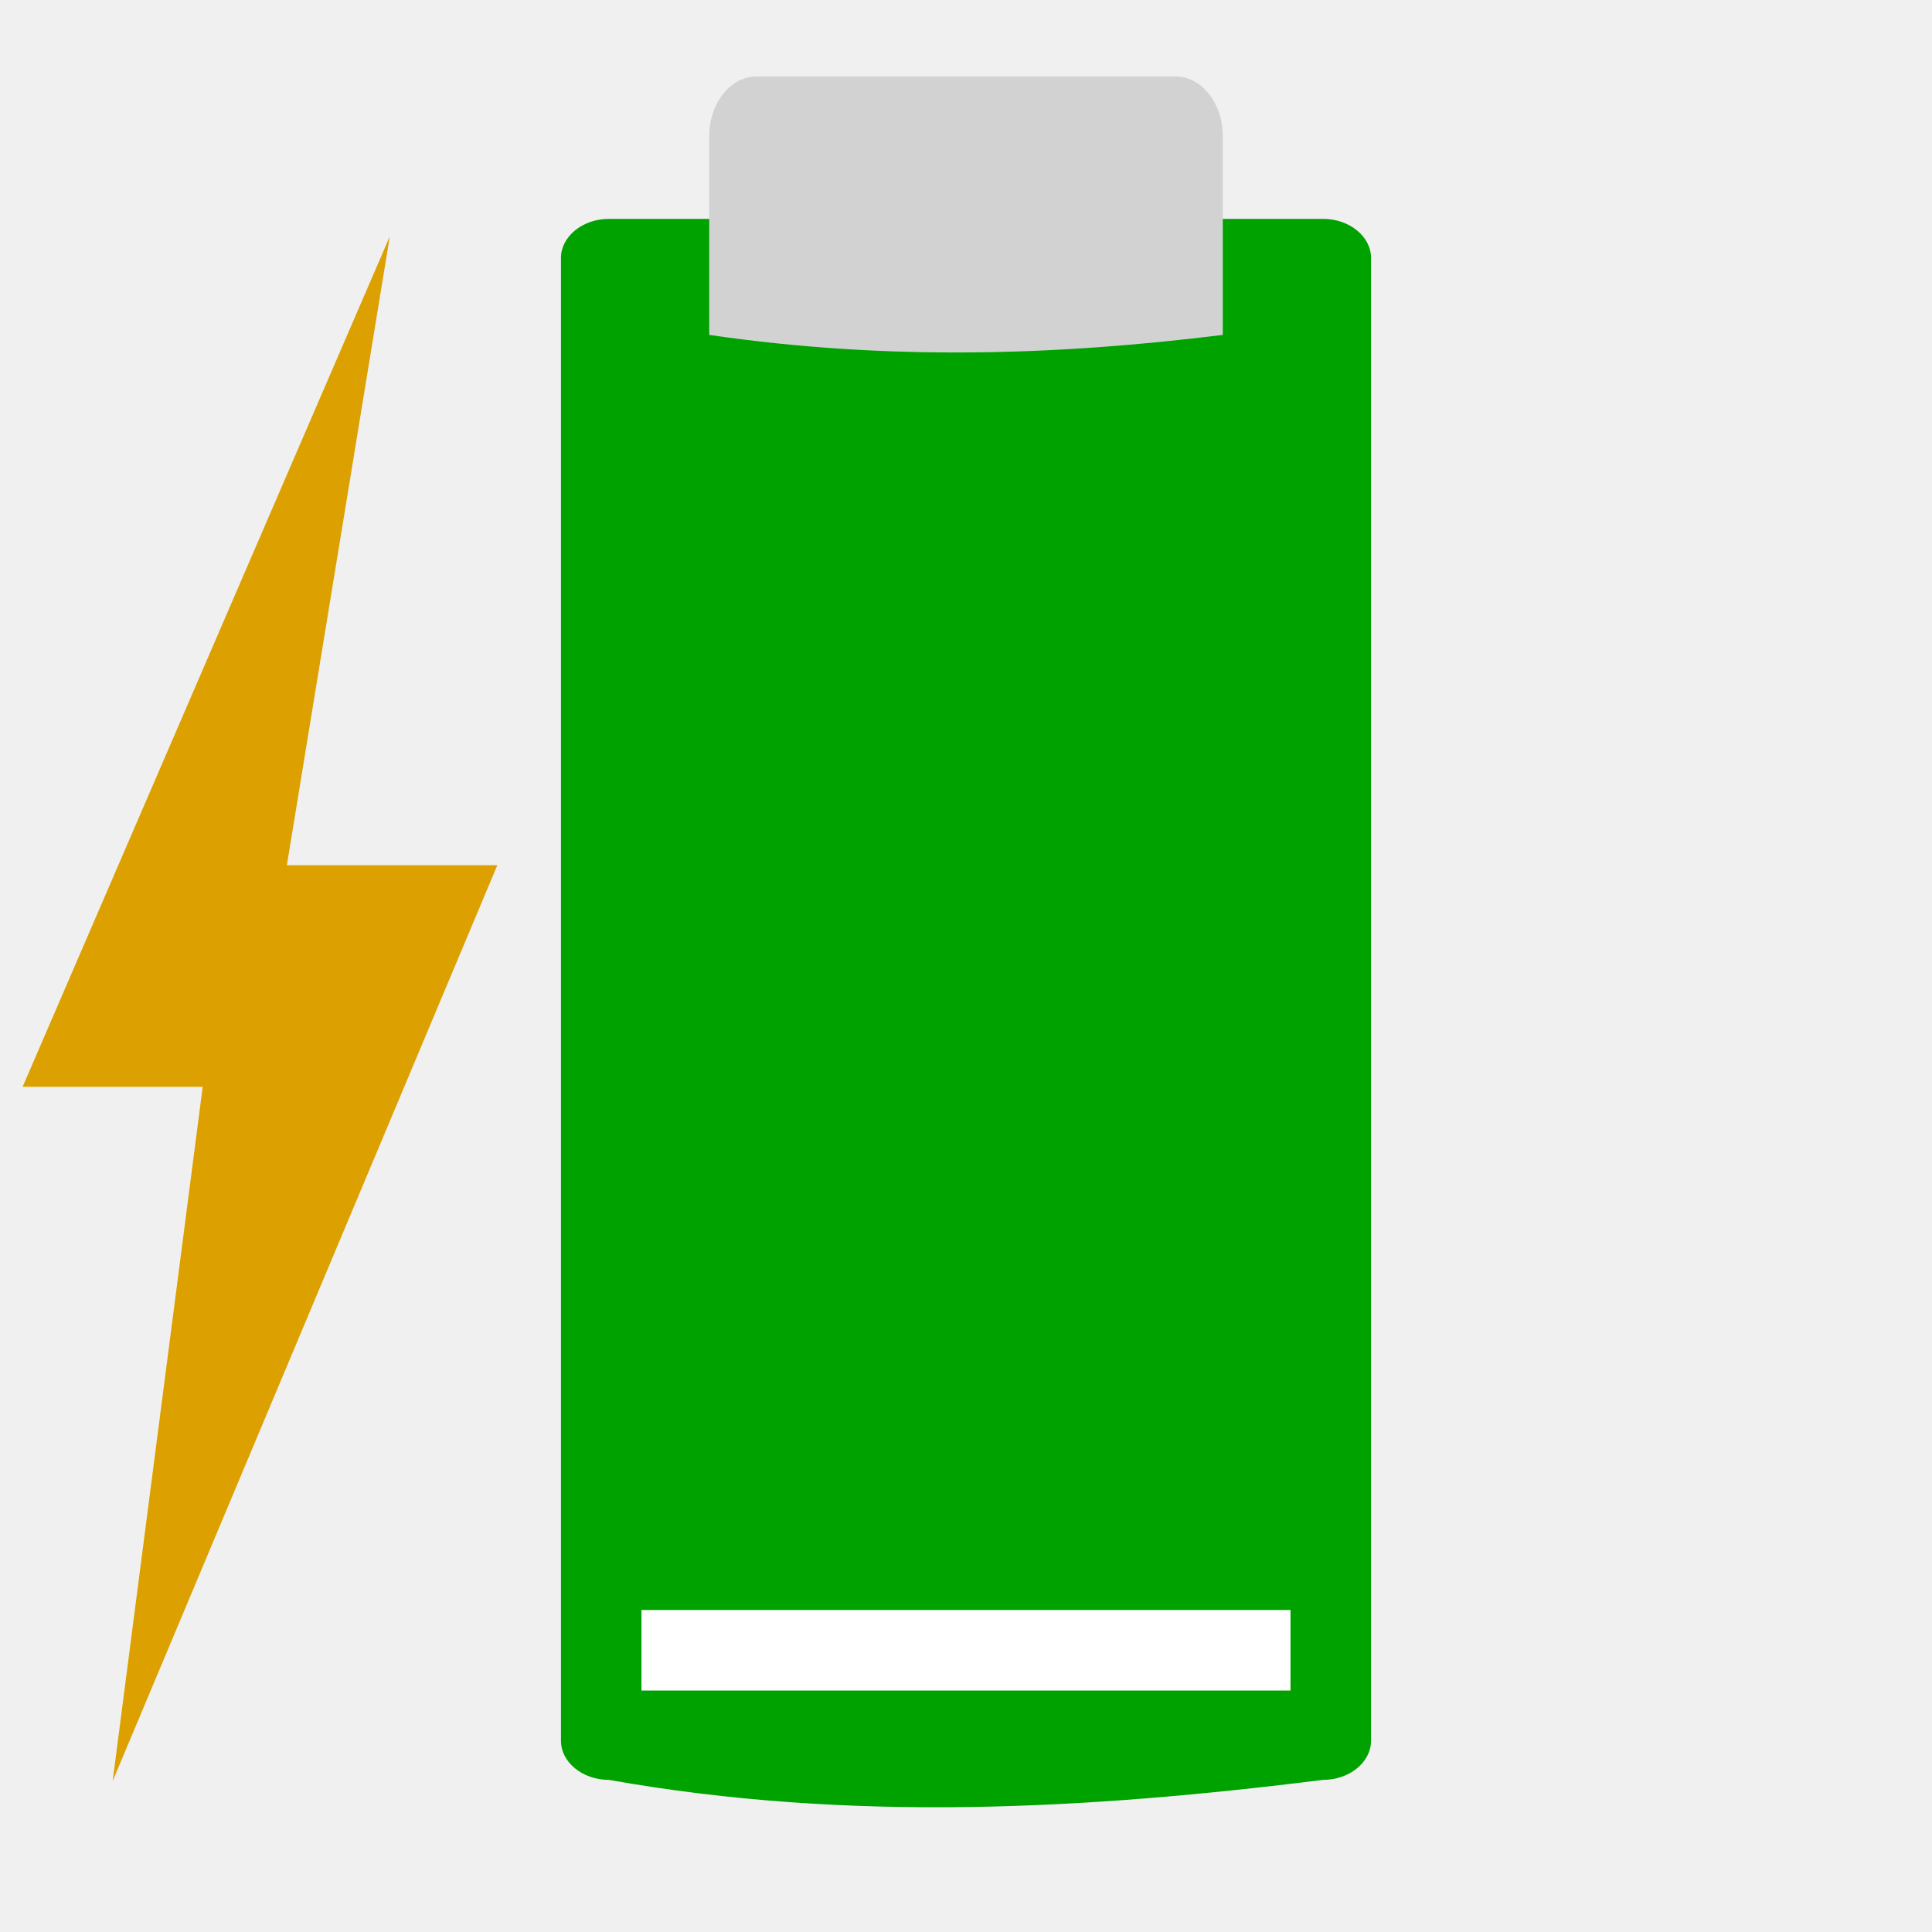
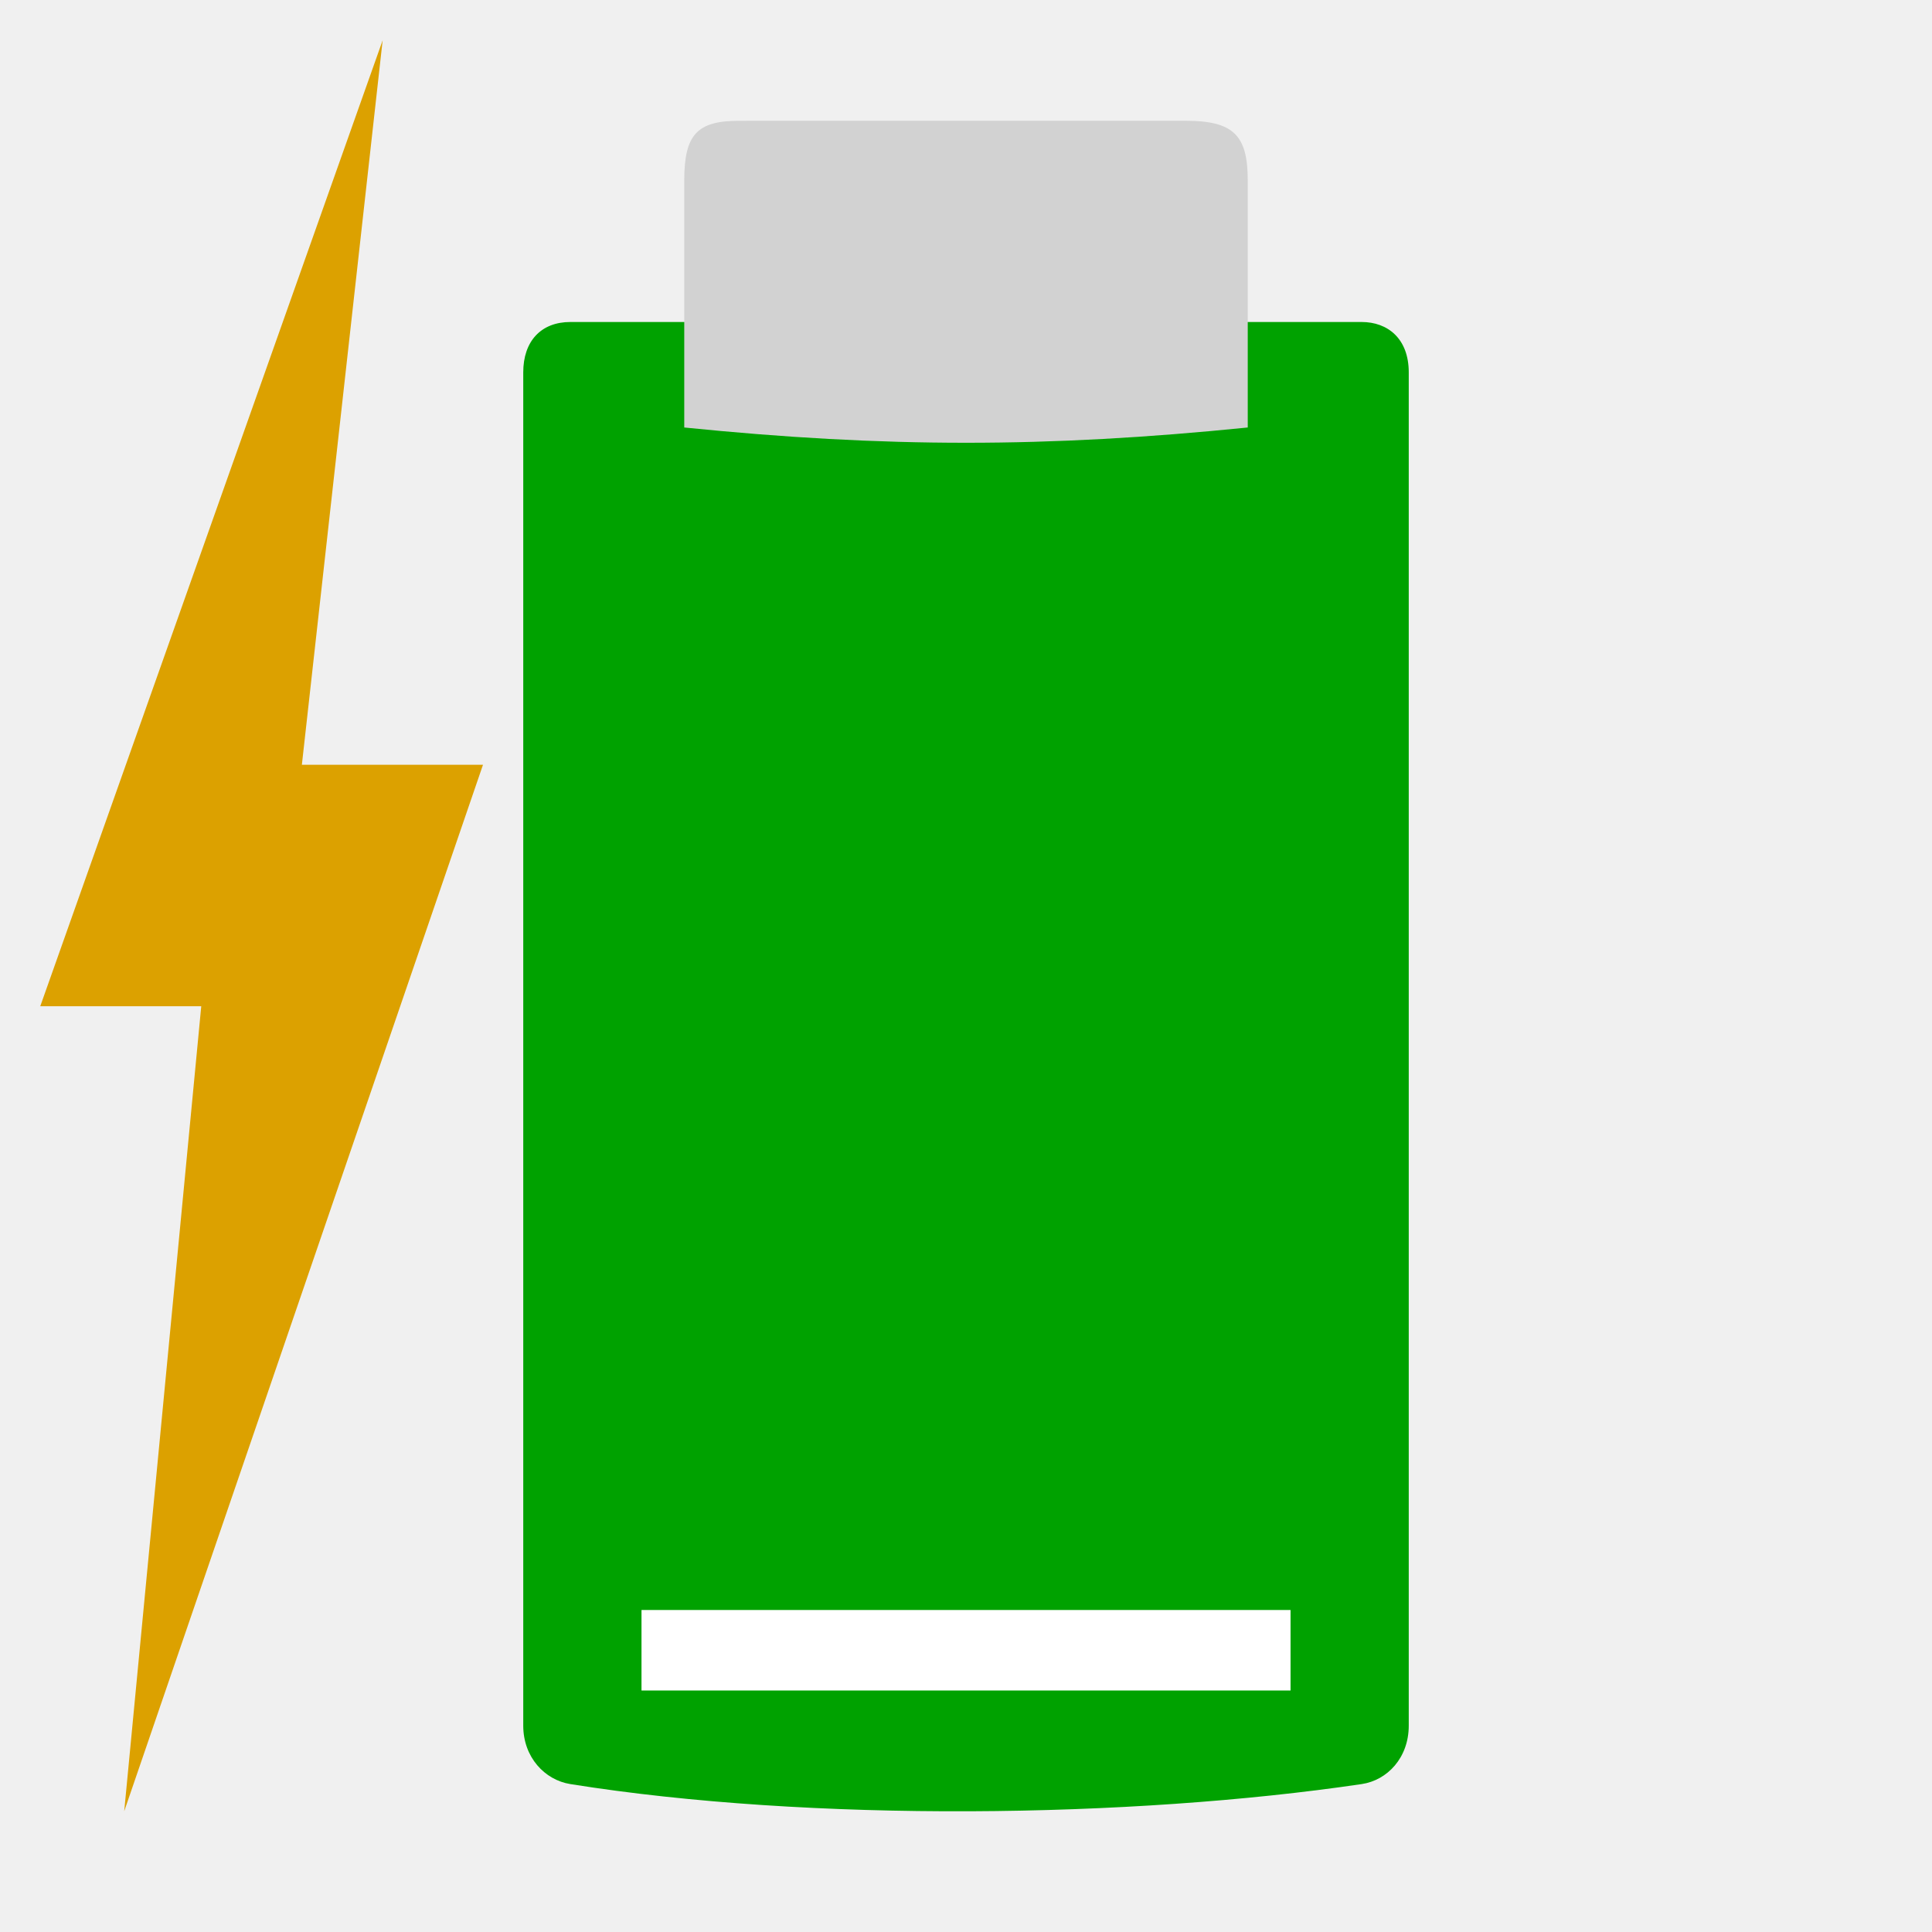
- <svg xmlns="http://www.w3.org/2000/svg" width="48" version="1.0" viewBox="0 0 47.25 43.407" height="48" style="overflow:visible;enable-background:new 0 0 126 115.753">
-   <g style="stroke:none">
-     <path style="fill:#00a200" id="path3981" d="m 15.125,5.438 c -0.654,0 -1.188,0.441 -1.188,0.969 v 36.844 c 0,0.528 0.533,0.969 1.188,0.969 6.043,1.073 11.93,0.726 17.75,0 0.654,0 1.188,-0.441 1.188,-0.969 v -36.844 c 4e-06,-0.528 -0.533,-0.969 -1.188,-0.969 h -1.344 -15.062 z " transform="matrix(0.984375,0,0,0.984375,0,-1.921312)" />
-     <path style="fill:#d2d2d2" id="path3485" d="m 18.503,-.051 10.244,0 c 0.642,-6.85e-06 1.158,0.653 1.158,1.463 v 4.857 c -4.023,0.499 -8.162,0.642 -12.56,9e-07 v -4.857 c 2e-06,-0.811 0.517,-1.463 1.158,-1.463 z " />
-     <g style="fill:#fff">
-       <rect width="0.467" x="109.51" y="152.067" height="0" style="opacity:.578" id="rect1327" />
-       <rect width="0.467" x="93.106" y="140.782" height="0" style="opacity:.578" id="rect2482" />
+ <svg xmlns="http://www.w3.org/2000/svg" width="48" version="1.1" height="48">
+   <path style="fill:#00a200;stroke-width:.984" id="path3981" d="m 14.17,8 c -0.725,0 -1.17,0.473 -1.17,1.252 v 33.621 c 0,0.785 0.533,1.35 1.17,1.452 5.971,0.955 13.943,0.846 19.66,0 0.638,-0.094 1.17,-0.654 1.17,-1.452 v -33.621 c 0,-0.842 -0.525,-1.252 -1.17,-1.252 Z " />
+   <path style="fill:#d2d2d2;stroke-width:1.008" id="path3485" d="m 29.443,3 c 1.199,0 1.557,0.352 1.557,1.482 v 6.139 c -4.994,0.506 -9.005,0.506 -14,0 v -6.139 c 0,-1.141 0.322,-1.481 1.361,-1.481 Z " />
+   <g style="fill:#fff" id="g10">
+     <rect width="0.467" x="109.985" y="154.79" height="0" style="opacity:.578" id="rect1327" />
+     <rect width="0.467" x="93.581" y="143.505" height="0" style="opacity:.578" id="rect2482" />
+     <g style="stroke-width:1.016" id="g8">
+       <rect width="0.474" x="71.212" y="142.431" height="0" style="opacity:.578" id="rect1327-7" />
+       <rect width="0.474" x="54.548" y="130.967" height="0" style="opacity:.578" id="rect2482-5" />
    </g>
-     <path style="fill:#dca100" id="path3425" d="m 9.533,3.862 -2.517,15.376 5.147,0 -9.408,22.4 2.202,-16.98 -4.404,0 l 8.979,-20.796 Z " />
-     <g style="fill:#dcdcdc">
-       <rect width="0.412" x="82.093" y="241.645" height="0" style="opacity:.578" id="rect1327-9" />
-       <rect width="0.412" x="67.629" y="222.399" height="0" style="opacity:.578" id="rect2482-6" />
-     </g>
-     <rect width="15.873" x="15.688" y="37.454" height="1.969" style="fill:#fff;fill-rule:evenodd;stroke-linecap:round;stroke-width:2.145" id="rect4154" />
+   </g>
+   <path style="fill:#dca100;stroke-width:1.051" id="path3425" d="M 9.507,1 7.5,19 H 12 L 3.086,45 5,25 H 1 Z" />
+   <g style="fill:#dcdcdc;stroke-width:1.016" id="g15">
+     <rect width="0.418" x="43.36" y="233.431" height="0" style="opacity:.578" id="rect1327-9" />
+     <rect width="0.418" x="28.666" y="213.88" height="0" style="opacity:.578" id="rect2482-6" />
+   </g>
+   <g style="fill:#fff">
+     <rect width="0.467" x="59.137" y="134.451" height="0" style="opacity:.578" id="rect1327-75" />
+     <rect width="0.467" x="42.734" y="123.166" height="0" style="opacity:.578" id="rect2482-3" />
+     <rect width="0.474" x="26.338" y="125.093" height="0" style="opacity:.578" id="rect1327-7-5" />
+     <rect width="0.474" x="9.674" y="113.629" height="0" style="opacity:.578" id="rect2482-5-6" />
+     <rect width="16.125" x="15.938" y="40" height="2" style="fill-rule:evenodd" id="rect4171" />
  </g>
</svg>
